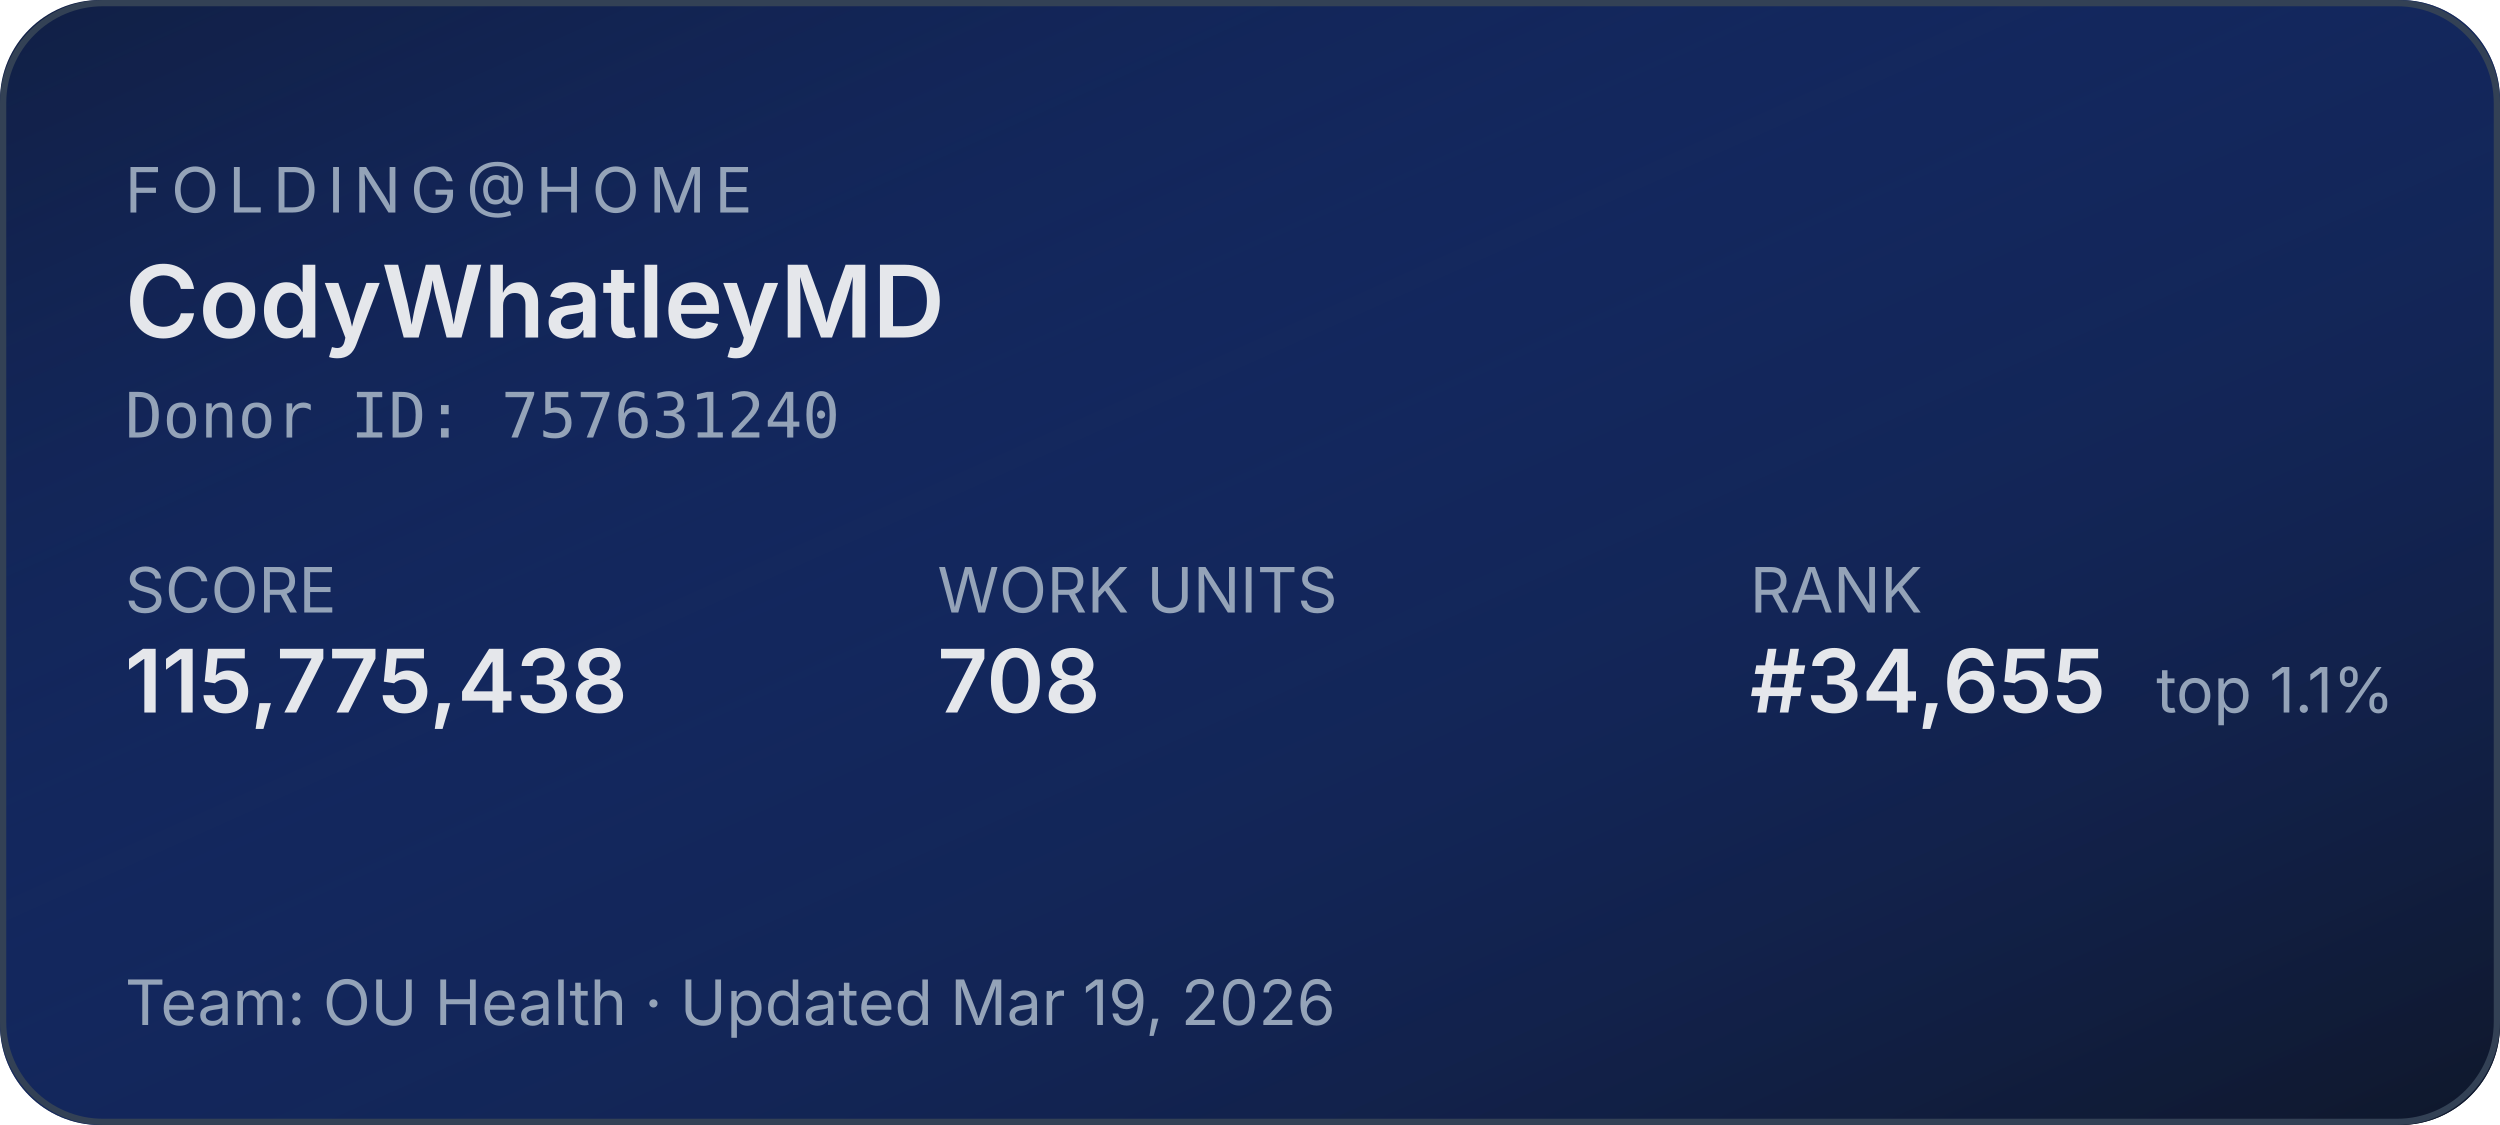
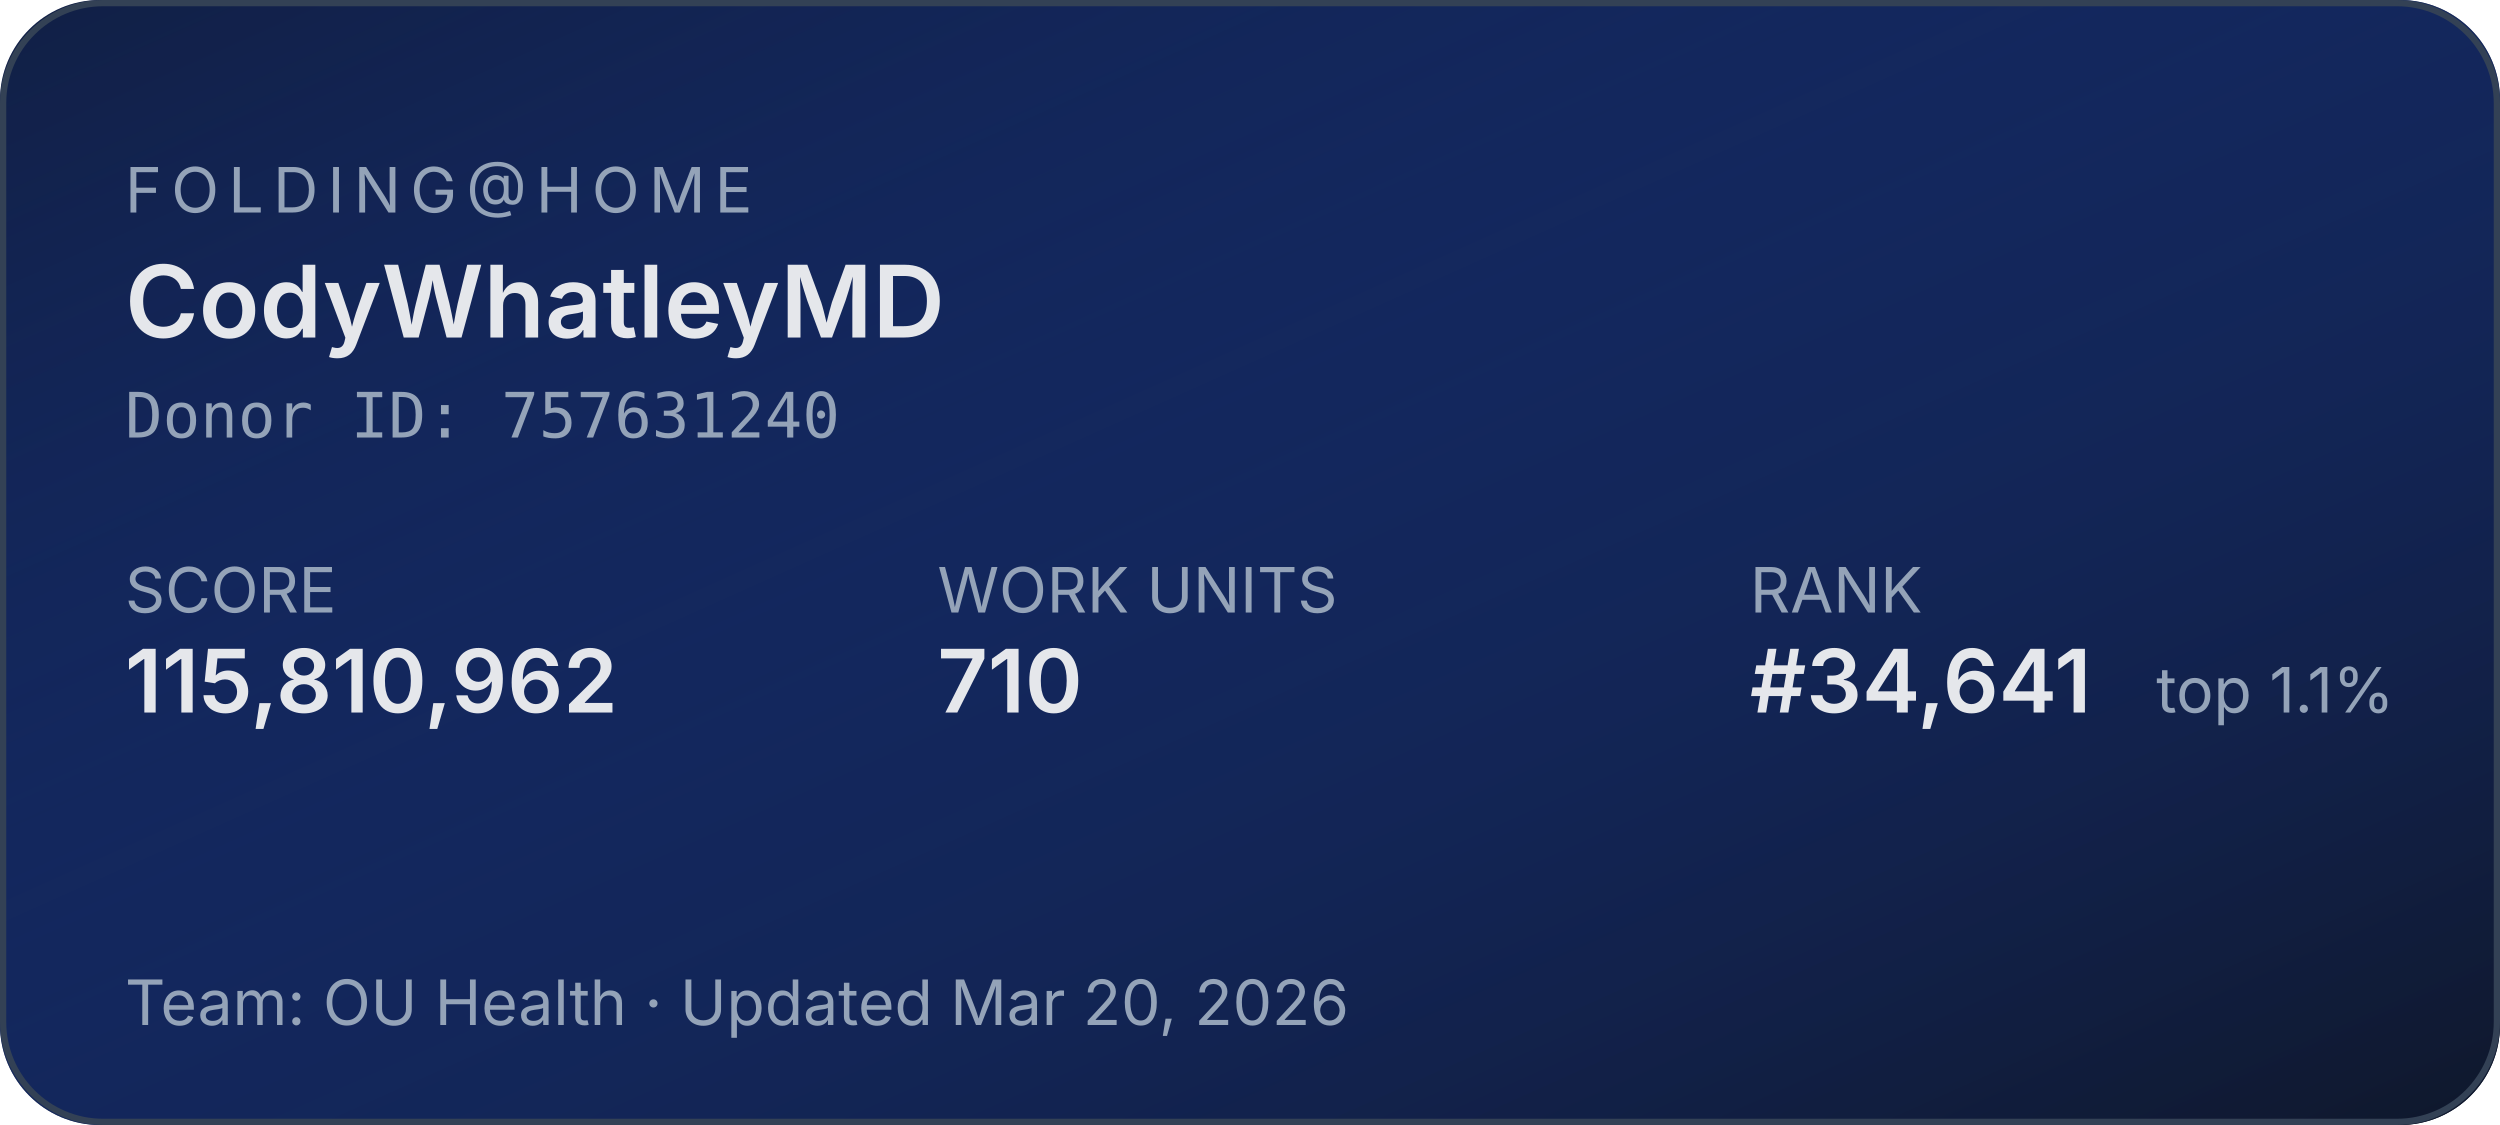
<svg xmlns="http://www.w3.org/2000/svg" width="400" height="180" role="img" aria-label="Folding@home stats for CodyWhatleyMD">
  <defs>
    <linearGradient id="bg" x1="0" y1="0" x2="1" y2="1">
      <stop offset="0%" stop-color="#1d4ed8" stop-opacity="0.15" />
      <stop offset="100%" stop-color="#0f172a" stop-opacity="1" />
    </linearGradient>
  </defs>
  <rect width="400" height="180" rx="16" fill="#0f172a" />
  <rect width="400" height="180" rx="16" fill="url(#bg)" />
  <rect x="0.5" y="0.5" width="399" height="179" rx="16" fill="none" stroke="#334155" stroke-width="1" />
  <g font-family="system-ui,-apple-system,sans-serif">
    <text x="20" y="34" fill="#94a3b8" font-size="10" letter-spacing="1.5" text-transform="uppercase">FOLDING@HOME</text>
    <text x="20" y="54" fill="#e5e7eb" font-size="16" font-weight="600">CodyWhatleyMD</text>
    <text x="20" y="70" fill="#94a3b8" font-size="10" font-family="ui-monospace,monospace">Donor ID: 757631240</text>
    <text x="20" y="98" fill="#94a3b8" font-size="10">SCORE</text>
-     <text x="20" y="114" fill="#e5e7eb" font-size="14" font-weight="600">115,775,438</text>
+     <text x="20" y="114" fill="#e5e7eb" font-size="14" font-weight="600">115,810,962</text>
    <text x="150" y="98" fill="#94a3b8" font-size="10">WORK UNITS</text>
-     <text x="150" y="114" fill="#e5e7eb" font-size="14" font-weight="600">708</text>
+     <text x="150" y="114" fill="#e5e7eb" font-size="14" font-weight="600">710</text>
    <text x="280" y="98" fill="#94a3b8" font-size="10">RANK</text>
-     <text x="280" y="114" fill="#e5e7eb" font-size="14" font-weight="600">#34,655</text>
+     <text x="280" y="114" fill="#e5e7eb" font-size="14" font-weight="600">#34,641</text>
    <text x="345" y="114" fill="#94a3b8" font-size="10">top 1.1%</text>
-     <text x="20" y="164" fill="#94a3b8" font-size="10">Team: OU Health  ·  Updated Mar 19, 2026</text>
+     <text x="20" y="164" fill="#94a3b8" font-size="10">Team: OU Health  ·  Updated Mar 20, 2026</text>
  </g>
</svg>
